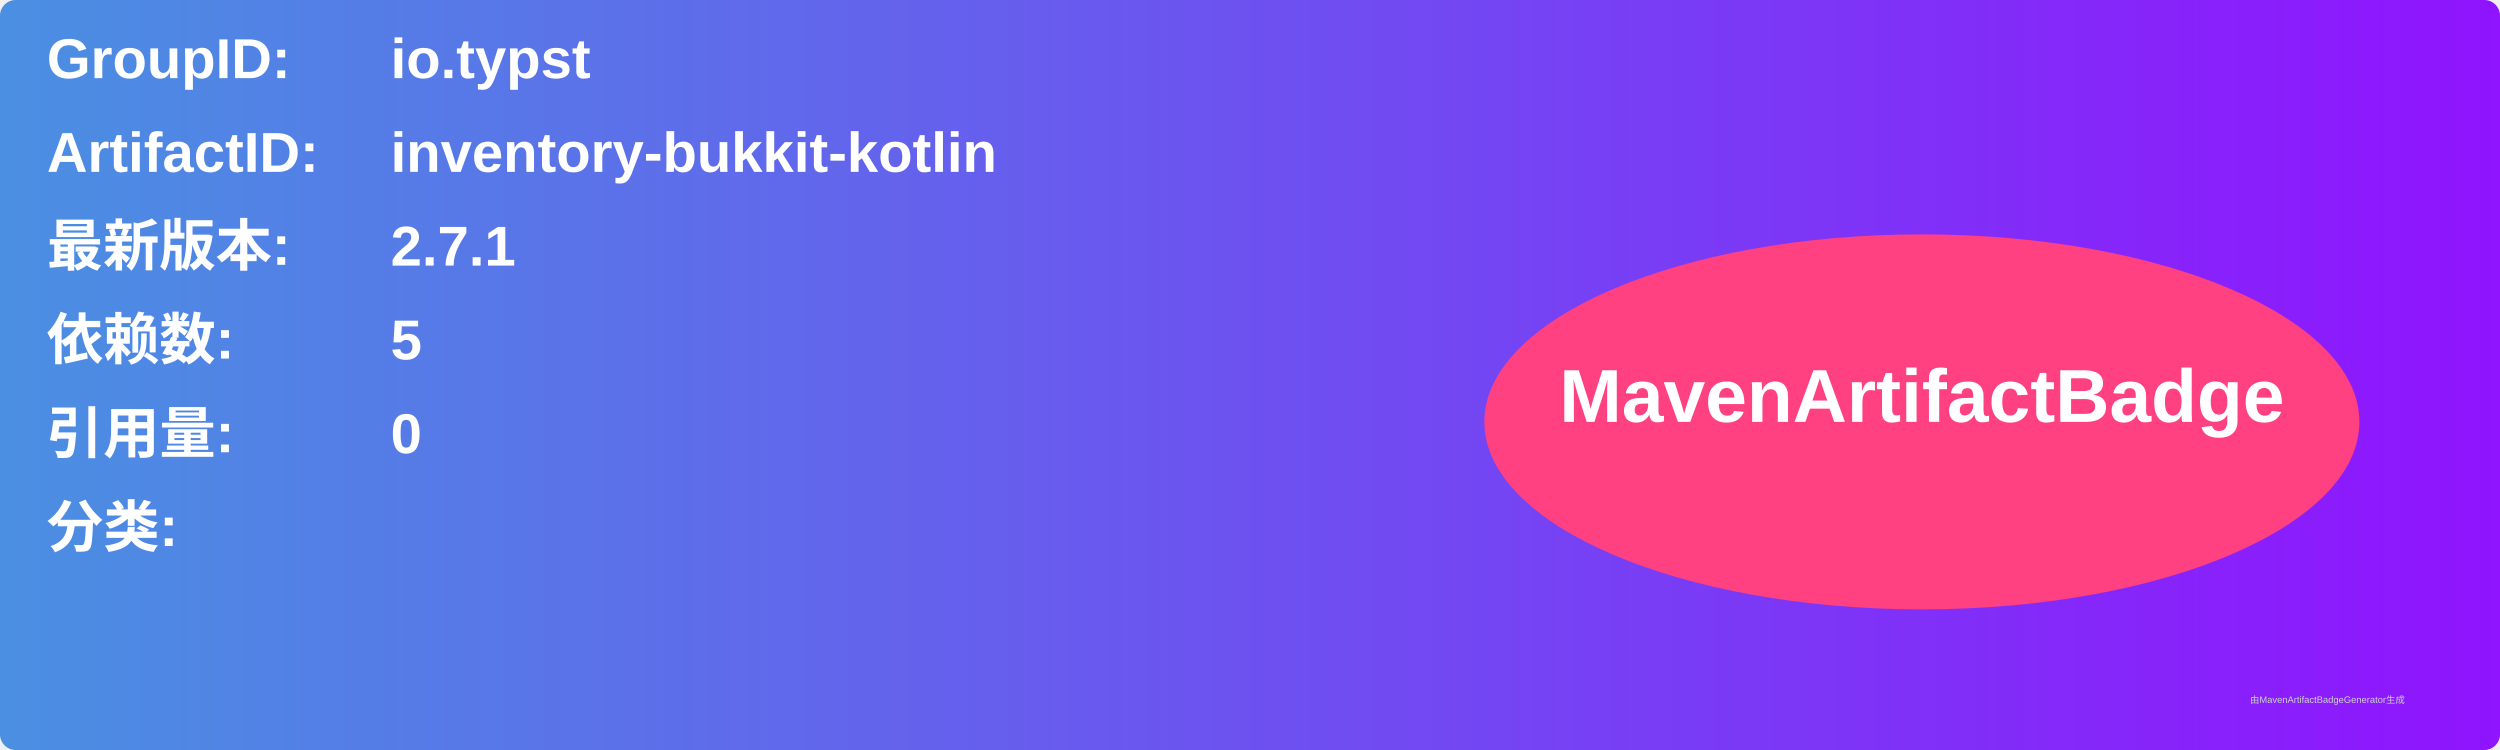
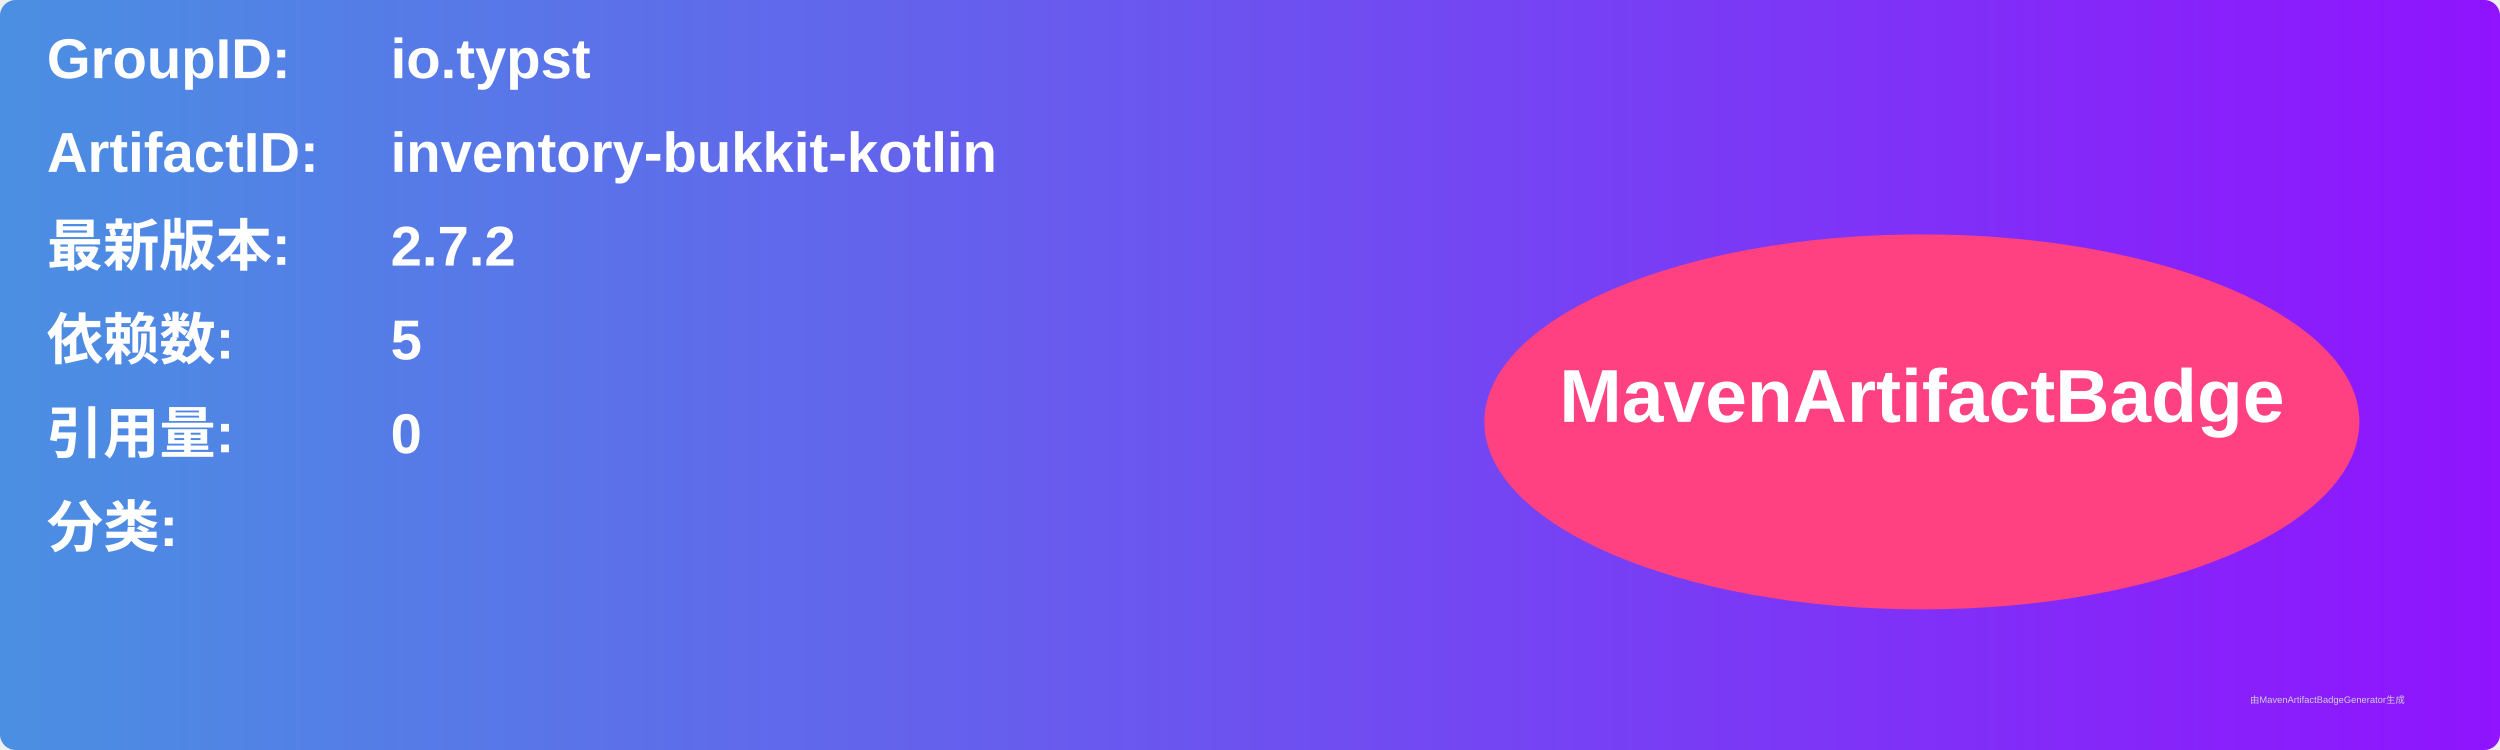
<svg xmlns="http://www.w3.org/2000/svg" width="800" height="240" viewBox="0 0 800 240">
  <linearGradient id="grad" x1="0%" y1="0%" x2="100%" y2="0%">
    <stop offset="0%" stop-color="#4a90e2" />
    <stop offset="100%" stop-color="#9013fe" />
  </linearGradient>
  <rect width="100%" height="100%" rx="5" ry="5" fill="url(#grad)" />
  <g transform="translate(15, 15)">
    <text x="0" y="10" font-family="Arial" font-size="18" fill="white" font-weight="bold" width="260">GroupID:</text>
    <text x="110" y="10" font-family="Arial" font-size="18" fill="white" font-weight="bold" width="460">io.typst</text>
    <text x="0" y="40" font-family="Arial" font-size="18" fill="white" font-weight="bold" width="260">ArtifactID:</text>
    <text x="110" y="40" font-family="Arial" font-size="18" fill="white" font-weight="bold" width="460">inventory-bukkit-kotlin</text>
    <text x="0" y="70" font-family="Arial" font-size="18" fill="white" font-weight="bold">最新版本:</text>
    <text x="110" y="70" font-family="Arial" font-size="18" fill="white" font-weight="bold">
-       <tspan font-weight="bold">2.7.1</tspan>
+       <tspan font-weight="bold">2.7.2</tspan>
    </text>
    <text x="0" y="100" font-family="Arial" font-size="18" fill="white" font-weight="bold">依赖数: </text>
    <text x="110" y="100" font-family="Arial" font-size="18" fill="white">
      <tspan font-weight="bold">5</tspan>
    </text>
    <text x="0" y="130" font-family="Arial" font-size="18" fill="white" font-weight="bold">引用量: </text>
    <text x="110" y="130" font-family="Arial" font-size="18" fill="white">
      <tspan font-weight="bold">0</tspan>
    </text>
    <text x="0" y="160" font-family="Arial" font-size="18" fill="white" font-weight="bold">分类:</text>
    <text x="10" y="190" font-family="Arial" font-size="10" fill="white">
      <tspan font-weight="bold" />
    </text>
    <ellipse cx="600" cy="120" rx="140" ry="60" fill="#ff4081" />
    <text x="600" y="120" text-anchor="middle" font-family="Arial" font-size="24" fill="white" font-weight="bold">MavenArtifactBadge</text>
  </g>
  <text x="720" y="225" font-family="Arial" font-size="3" fill="#d0d0d0">由MavenArtifactBadgeGenerator生成</text>
</svg>
